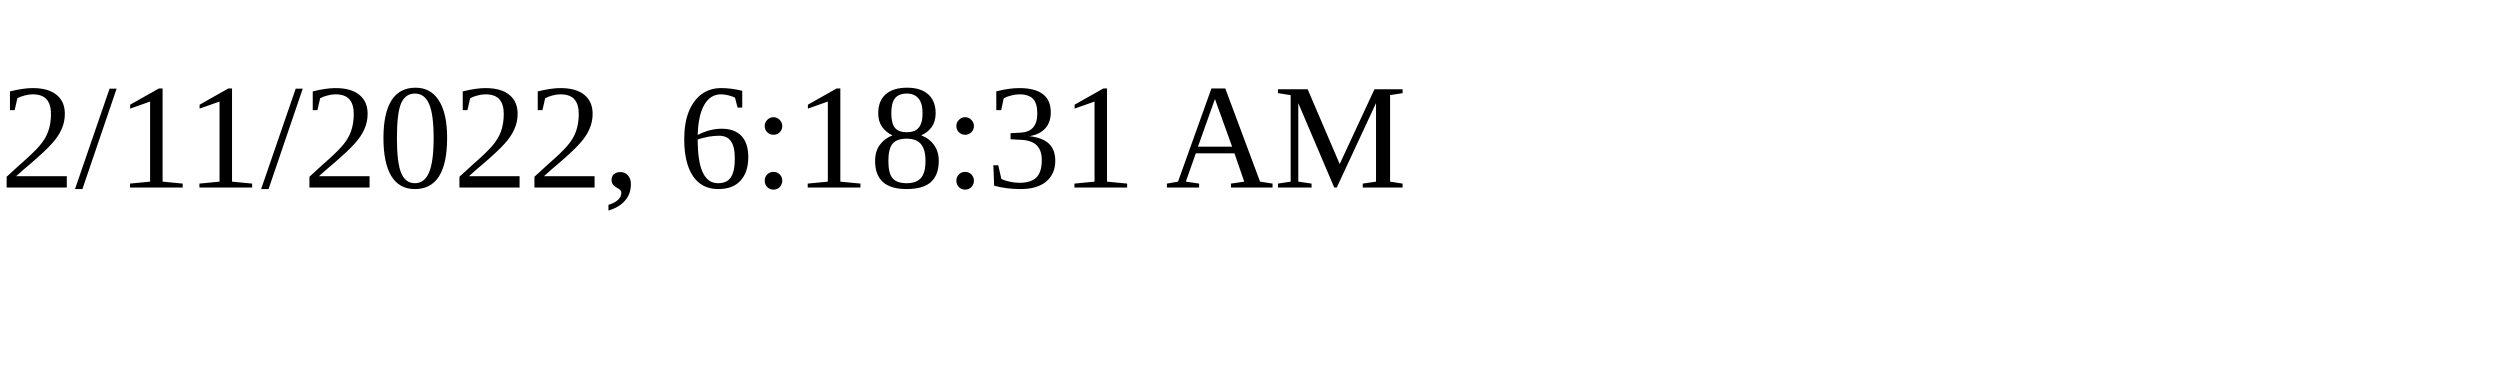
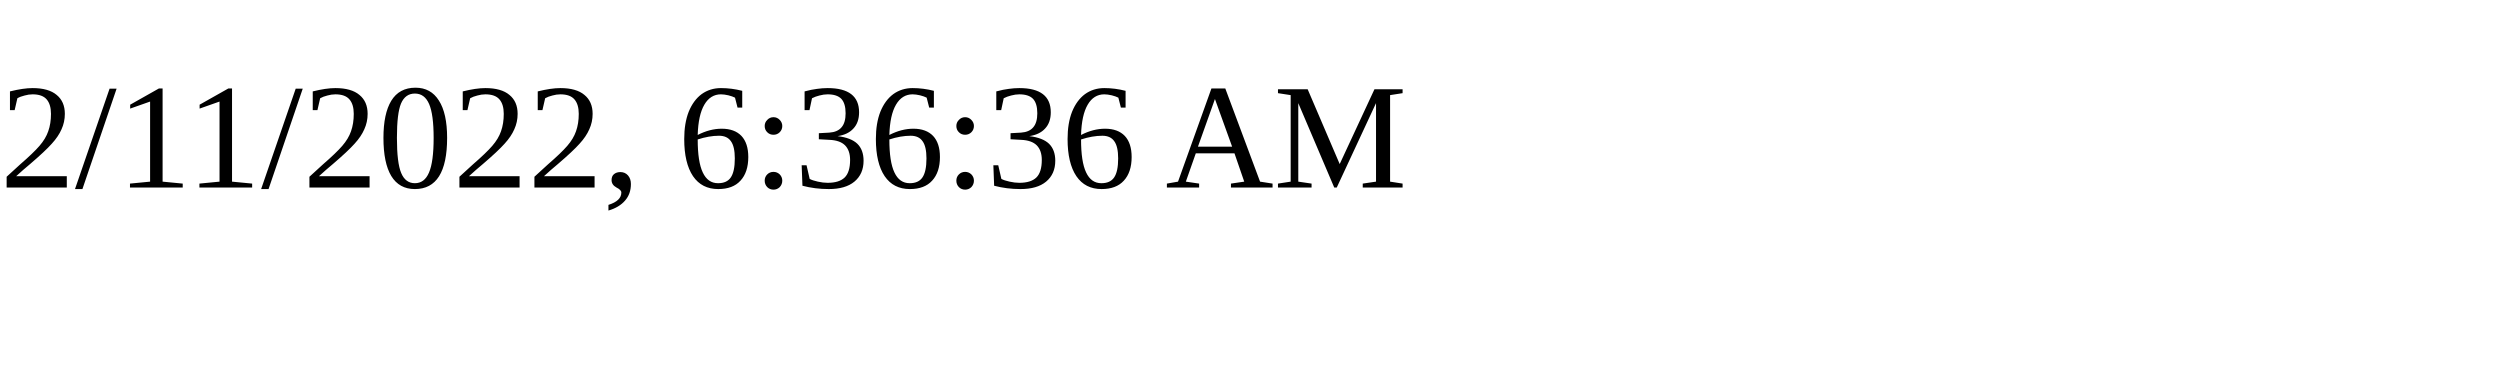
<svg xmlns="http://www.w3.org/2000/svg" height="30" width="200">
-   <text x="0" y="15">2/11/2022, 6:18:31 AM</text>
+   <text x="0" y="15">2/11/2022, 6:36:36 AM</text>
</svg>
